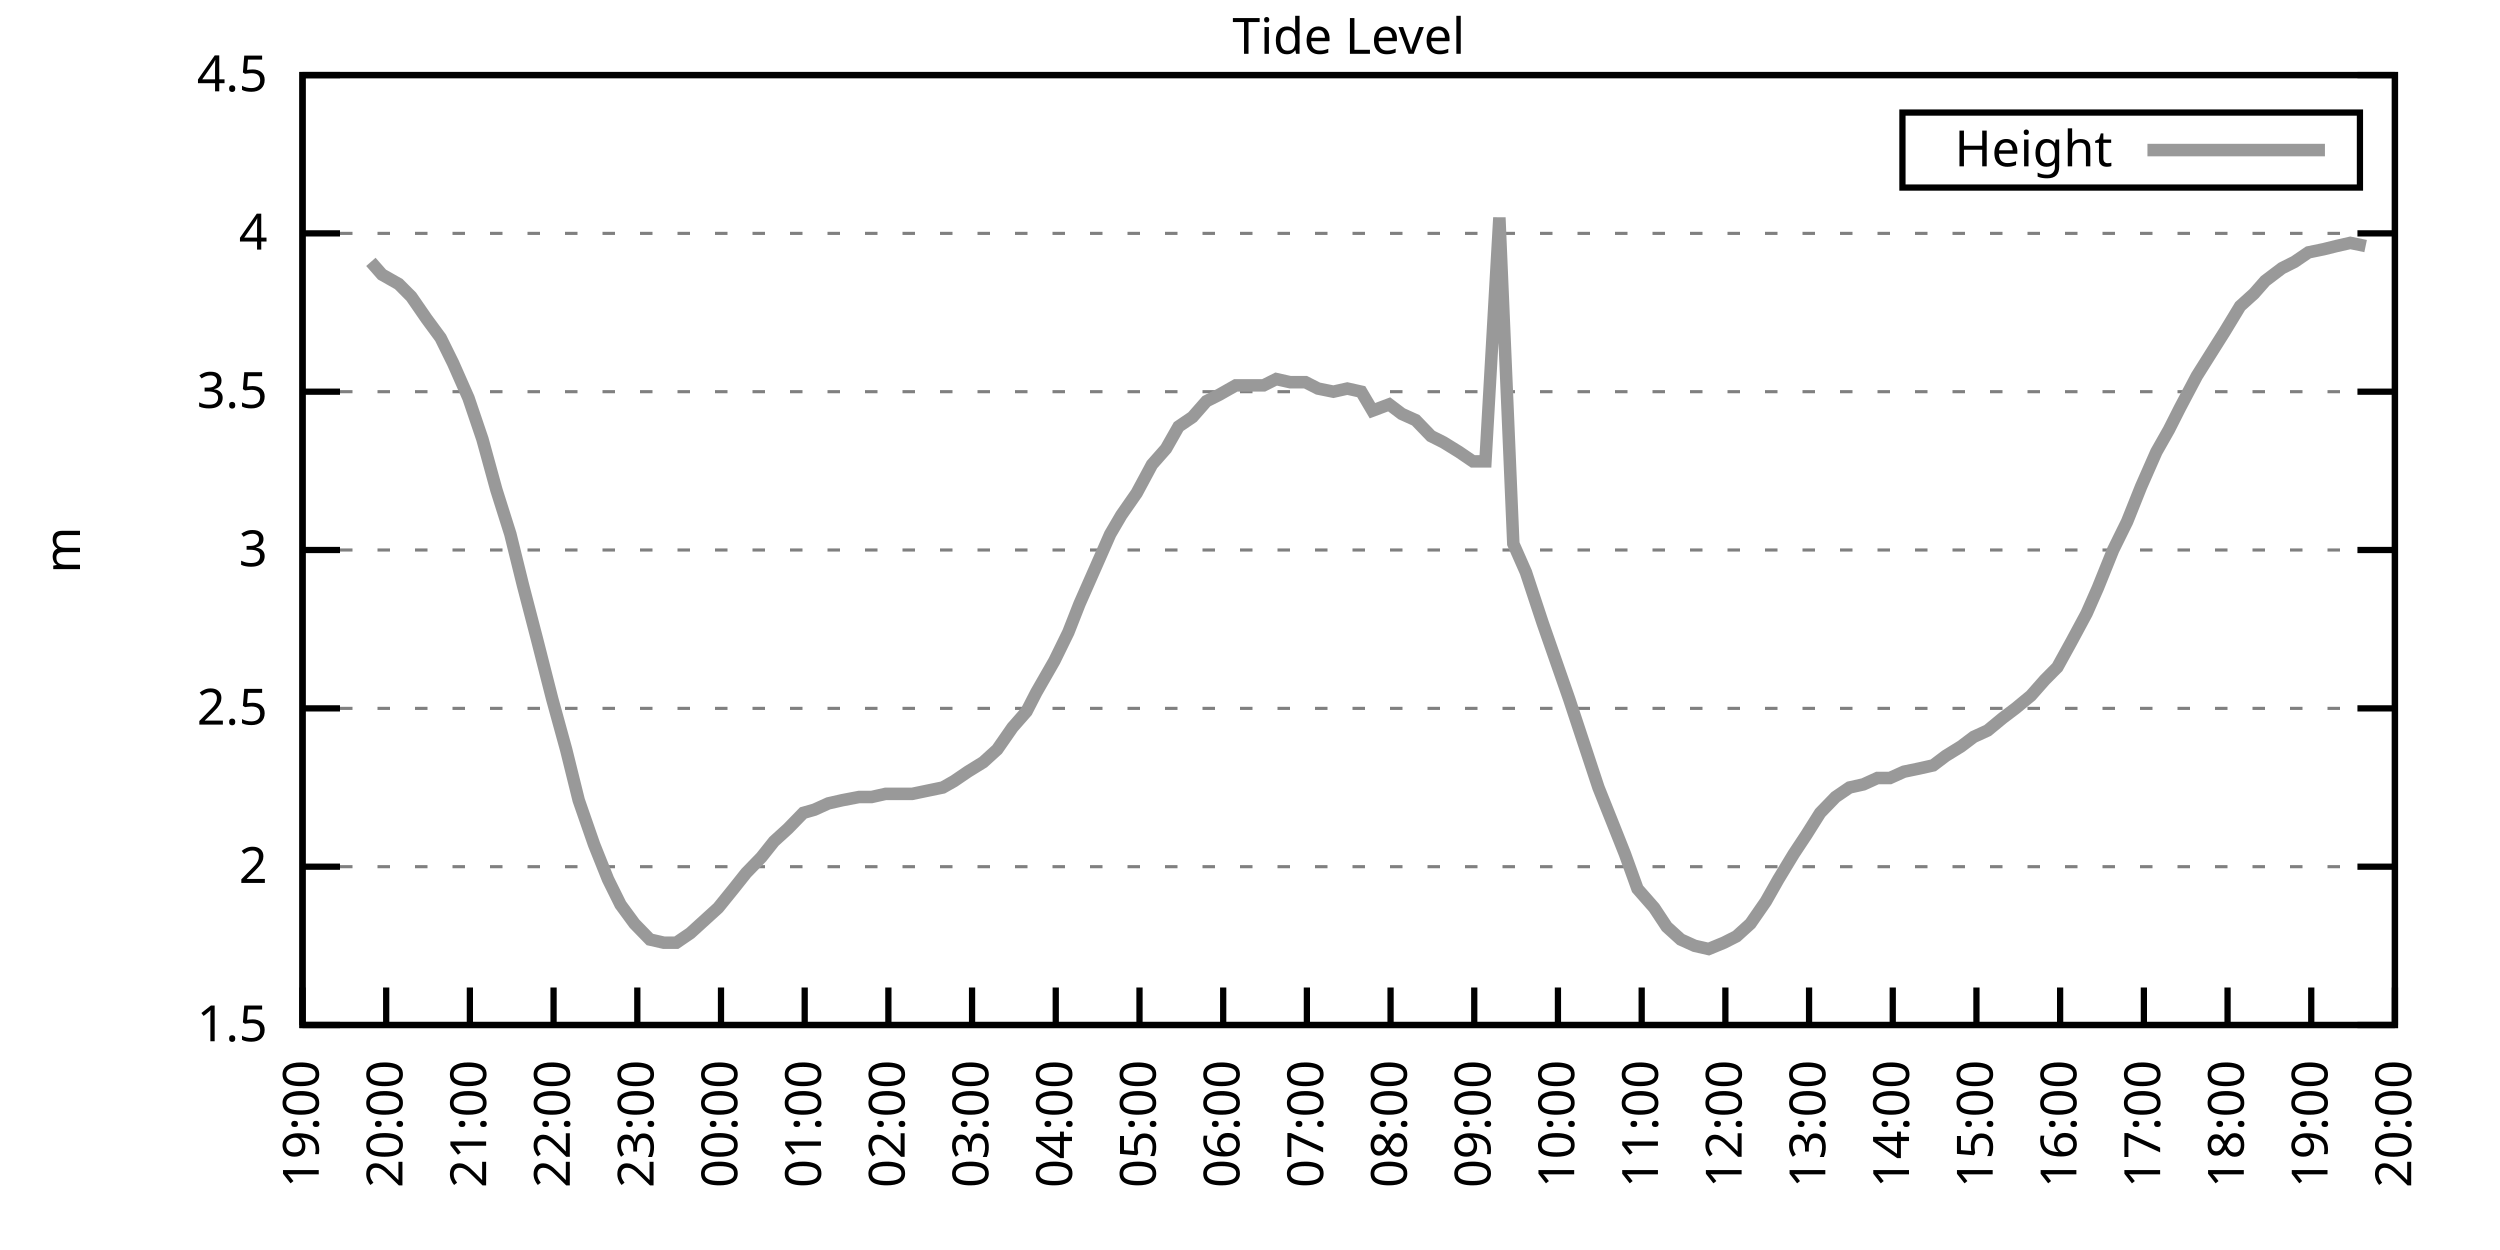
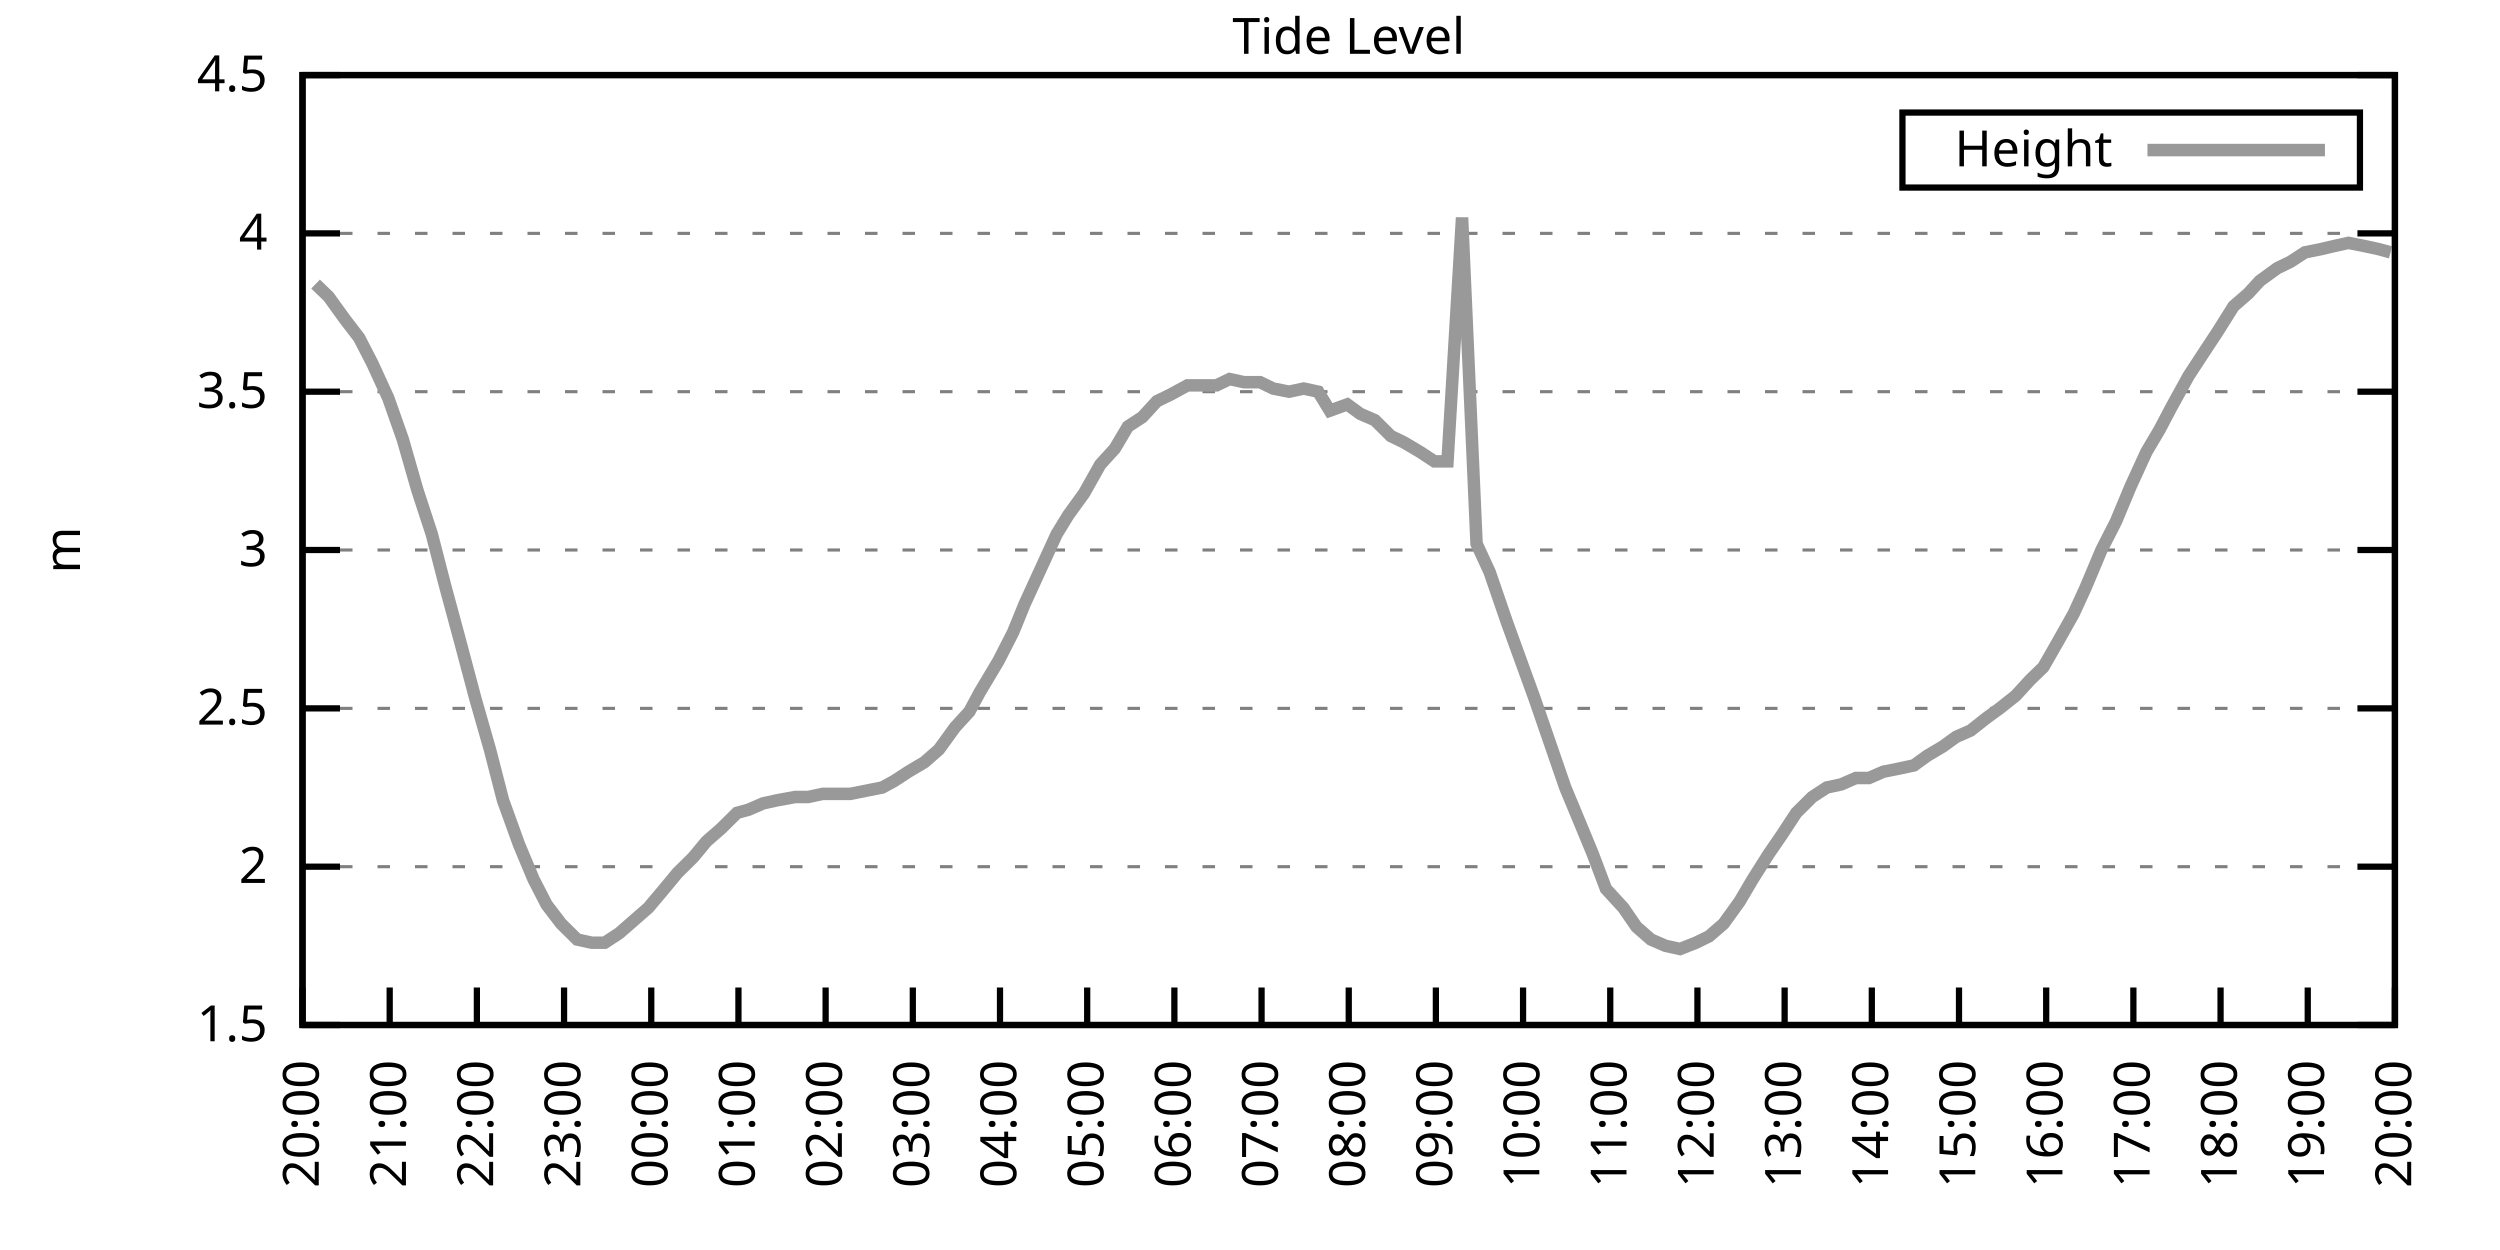
<svg xmlns="http://www.w3.org/2000/svg" xmlns:xlink="http://www.w3.org/1999/xlink" width="400" height="200" viewBox="0 0 400 200">
  <g id="gnuplot_canvas">
    <rect x="0" y="0" width="400" height="200" fill="none" />
    <defs>
      <circle id="gpDot" r="0.5" stroke-width="0.5" stroke="currentColor" />
      <path id="gpPt0" stroke-width="0.333" stroke="currentColor" d="M-1,0 h2 M0,-1 v2" />
      <path id="gpPt1" stroke-width="0.333" stroke="currentColor" d="M-1,-1 L1,1 M1,-1 L-1,1" />
      <path id="gpPt2" stroke-width="0.333" stroke="currentColor" d="M-1,0 L1,0 M0,-1 L0,1 M-1,-1 L1,1 M-1,1 L1,-1" />
      <rect id="gpPt3" stroke-width="0.333" stroke="currentColor" x="-1" y="-1" width="2" height="2" />
      <rect id="gpPt4" stroke-width="0.333" stroke="currentColor" fill="currentColor" x="-1" y="-1" width="2" height="2" />
      <circle id="gpPt5" stroke-width="0.333" stroke="currentColor" cx="0" cy="0" r="1" />
      <use xlink:href="#gpPt5" id="gpPt6" fill="currentColor" stroke="none" />
      <path id="gpPt7" stroke-width="0.333" stroke="currentColor" d="M0,-1.33 L-1.33,0.67 L1.33,0.67 z" />
      <use xlink:href="#gpPt7" id="gpPt8" fill="currentColor" stroke="none" />
      <use xlink:href="#gpPt7" id="gpPt9" stroke="currentColor" transform="rotate(180)" />
      <use xlink:href="#gpPt9" id="gpPt10" fill="currentColor" stroke="none" />
      <use xlink:href="#gpPt3" id="gpPt11" stroke="currentColor" transform="rotate(45)" />
      <use xlink:href="#gpPt11" id="gpPt12" fill="currentColor" stroke="none" />
      <path id="gpPt13" stroke-width="0.333" stroke="currentColor" d="M0,1.330 L1.265,0.411 L0.782,-1.067 L-0.782,-1.076 L-1.265,0.411 z" />
      <use xlink:href="#gpPt13" id="gpPt14" fill="currentColor" stroke="none" />
      <filter id="textbox" filterUnits="objectBoundingBox" x="0" y="0" height="1" width="1">
        <feFlood flood-color="white" flood-opacity="1" result="bgnd" />
        <feComposite in="SourceGraphic" in2="bgnd" operator="atop" />
      </filter>
      <filter id="greybox" filterUnits="objectBoundingBox" x="0" y="0" height="1" width="1">
        <feFlood flood-color="lightgrey" flood-opacity="1" result="grey" />
        <feComposite in="SourceGraphic" in2="grey" operator="atop" />
      </filter>
    </defs>
    <g fill="none" color="white" stroke="currentColor" stroke-width="1.00" stroke-linecap="butt" stroke-linejoin="miter">
</g>
    <g fill="none" color="black" stroke="currentColor" stroke-width="1.00" stroke-linecap="butt" stroke-linejoin="miter">
      <g stroke="none" shape-rendering="crispEdges">
        <polygon fill="rgb(255, 255, 255)" points="48.40,164.00 383.18,164.00 383.18,12.02 48.40,12.02 " />
      </g>
    </g>
    <g fill="none" color="black" stroke="currentColor" stroke-width="1.00" stroke-linecap="butt" stroke-linejoin="miter">
</g>
    <g fill="none" color="black" stroke="black" stroke-width="0.50" stroke-linecap="butt" stroke-linejoin="miter">
</g>
    <g fill="none" color="gray" stroke="currentColor" stroke-width="0.50" stroke-linecap="butt" stroke-linejoin="miter">
      <path stroke="gray" stroke-dasharray="2,4" class="gridline" d="M48.40,164.00 L383.19,164.00  " />
    </g>
    <g fill="none" color="gray" stroke="gray" stroke-width="1.00" stroke-linecap="butt" stroke-linejoin="miter">
</g>
    <g fill="none" color="black" stroke="currentColor" stroke-width="1.00" stroke-linecap="butt" stroke-linejoin="miter">
      <path stroke="black" d="M48.40,164.00 L54.40,164.00 M383.19,164.00 L377.19,164.00  " />
      <g transform="translate(42.80,166.60)" stroke="none" fill="black" font-family="Sans" font-size="8.00" text-anchor="end">
        <text>
          <tspan font-family="Sans"> 1.5</tspan>
        </text>
      </g>
    </g>
    <g fill="none" color="black" stroke="currentColor" stroke-width="1.00" stroke-linecap="butt" stroke-linejoin="miter">
</g>
    <g fill="none" color="black" stroke="black" stroke-width="0.50" stroke-linecap="butt" stroke-linejoin="miter">
</g>
    <g fill="none" color="gray" stroke="currentColor" stroke-width="0.50" stroke-linecap="butt" stroke-linejoin="miter">
      <path stroke="gray" stroke-dasharray="2,4" class="gridline" d="M48.40,138.67 L383.19,138.67  " />
    </g>
    <g fill="none" color="gray" stroke="gray" stroke-width="1.00" stroke-linecap="butt" stroke-linejoin="miter">
</g>
    <g fill="none" color="black" stroke="currentColor" stroke-width="1.00" stroke-linecap="butt" stroke-linejoin="miter">
      <path stroke="black" d="M48.40,138.67 L54.40,138.67 M383.19,138.67 L377.19,138.67  " />
      <g transform="translate(42.80,141.27)" stroke="none" fill="black" font-family="Sans" font-size="8.00" text-anchor="end">
        <text>
          <tspan font-family="Sans"> 2</tspan>
        </text>
      </g>
    </g>
    <g fill="none" color="black" stroke="currentColor" stroke-width="1.00" stroke-linecap="butt" stroke-linejoin="miter">
</g>
    <g fill="none" color="black" stroke="black" stroke-width="0.50" stroke-linecap="butt" stroke-linejoin="miter">
</g>
    <g fill="none" color="gray" stroke="currentColor" stroke-width="0.50" stroke-linecap="butt" stroke-linejoin="miter">
      <path stroke="gray" stroke-dasharray="2,4" class="gridline" d="M48.40,113.34 L383.19,113.34  " />
    </g>
    <g fill="none" color="gray" stroke="gray" stroke-width="1.00" stroke-linecap="butt" stroke-linejoin="miter">
</g>
    <g fill="none" color="black" stroke="currentColor" stroke-width="1.00" stroke-linecap="butt" stroke-linejoin="miter">
      <path stroke="black" d="M48.40,113.34 L54.40,113.34 M383.19,113.34 L377.19,113.34  " />
      <g transform="translate(42.80,115.94)" stroke="none" fill="black" font-family="Sans" font-size="8.00" text-anchor="end">
        <text>
          <tspan font-family="Sans"> 2.5</tspan>
        </text>
      </g>
    </g>
    <g fill="none" color="black" stroke="currentColor" stroke-width="1.00" stroke-linecap="butt" stroke-linejoin="miter">
</g>
    <g fill="none" color="black" stroke="black" stroke-width="0.50" stroke-linecap="butt" stroke-linejoin="miter">
</g>
    <g fill="none" color="gray" stroke="currentColor" stroke-width="0.50" stroke-linecap="butt" stroke-linejoin="miter">
      <path stroke="gray" stroke-dasharray="2,4" class="gridline" d="M48.40,88.00 L383.19,88.00  " />
    </g>
    <g fill="none" color="gray" stroke="gray" stroke-width="1.00" stroke-linecap="butt" stroke-linejoin="miter">
</g>
    <g fill="none" color="black" stroke="currentColor" stroke-width="1.00" stroke-linecap="butt" stroke-linejoin="miter">
      <path stroke="black" d="M48.40,88.00 L54.40,88.00 M383.19,88.00 L377.19,88.00  " />
      <g transform="translate(42.80,90.60)" stroke="none" fill="black" font-family="Sans" font-size="8.00" text-anchor="end">
        <text>
          <tspan font-family="Sans"> 3</tspan>
        </text>
      </g>
    </g>
    <g fill="none" color="black" stroke="currentColor" stroke-width="1.00" stroke-linecap="butt" stroke-linejoin="miter">
</g>
    <g fill="none" color="black" stroke="black" stroke-width="0.50" stroke-linecap="butt" stroke-linejoin="miter">
</g>
    <g fill="none" color="gray" stroke="currentColor" stroke-width="0.50" stroke-linecap="butt" stroke-linejoin="miter">
      <path stroke="gray" stroke-dasharray="2,4" class="gridline" d="M48.40,62.67 L383.19,62.67  " />
    </g>
    <g fill="none" color="gray" stroke="gray" stroke-width="1.00" stroke-linecap="butt" stroke-linejoin="miter">
</g>
    <g fill="none" color="black" stroke="currentColor" stroke-width="1.00" stroke-linecap="butt" stroke-linejoin="miter">
      <path stroke="black" d="M48.40,62.67 L54.40,62.67 M383.19,62.67 L377.19,62.67  " />
      <g transform="translate(42.80,65.27)" stroke="none" fill="black" font-family="Sans" font-size="8.00" text-anchor="end">
        <text>
          <tspan font-family="Sans"> 3.5</tspan>
        </text>
      </g>
    </g>
    <g fill="none" color="black" stroke="currentColor" stroke-width="1.00" stroke-linecap="butt" stroke-linejoin="miter">
</g>
    <g fill="none" color="black" stroke="black" stroke-width="0.50" stroke-linecap="butt" stroke-linejoin="miter">
</g>
    <g fill="none" color="gray" stroke="currentColor" stroke-width="0.50" stroke-linecap="butt" stroke-linejoin="miter">
      <path stroke="gray" stroke-dasharray="2,4" class="gridline" d="M48.40,37.34 L383.19,37.34  " />
    </g>
    <g fill="none" color="gray" stroke="gray" stroke-width="1.00" stroke-linecap="butt" stroke-linejoin="miter">
</g>
    <g fill="none" color="black" stroke="currentColor" stroke-width="1.00" stroke-linecap="butt" stroke-linejoin="miter">
      <path stroke="black" d="M48.40,37.34 L54.40,37.34 M383.19,37.34 L377.19,37.34  " />
      <g transform="translate(42.80,39.94)" stroke="none" fill="black" font-family="Sans" font-size="8.00" text-anchor="end">
        <text>
          <tspan font-family="Sans"> 4</tspan>
        </text>
      </g>
    </g>
    <g fill="none" color="black" stroke="currentColor" stroke-width="1.00" stroke-linecap="butt" stroke-linejoin="miter">
</g>
    <g fill="none" color="black" stroke="black" stroke-width="0.50" stroke-linecap="butt" stroke-linejoin="miter">
</g>
    <g fill="none" color="gray" stroke="currentColor" stroke-width="0.50" stroke-linecap="butt" stroke-linejoin="miter">
      <path stroke="gray" stroke-dasharray="2,4" class="gridline" d="M48.40,12.01 L383.19,12.01  " />
    </g>
    <g fill="none" color="gray" stroke="gray" stroke-width="1.00" stroke-linecap="butt" stroke-linejoin="miter">
</g>
    <g fill="none" color="black" stroke="currentColor" stroke-width="1.00" stroke-linecap="butt" stroke-linejoin="miter">
      <path stroke="black" d="M48.40,12.01 L54.40,12.01 M383.19,12.01 L377.19,12.01  " />
      <g transform="translate(42.80,14.61)" stroke="none" fill="black" font-family="Sans" font-size="8.00" text-anchor="end">
        <text>
          <tspan font-family="Sans"> 4.5</tspan>
        </text>
      </g>
    </g>
    <g fill="none" color="black" stroke="currentColor" stroke-width="1.00" stroke-linecap="butt" stroke-linejoin="miter">
      <path stroke="black" d="M48.40,164.00 L48.40,158.00  " />
      <g transform="translate(51.00,169.60) rotate(270.00)" stroke="none" fill="black" font-family="Sans" font-size="8.00" text-anchor="end">
        <text>
-           <tspan font-family="Sans">19:00</tspan>
-         </text>
-       </g>
-     </g>
-     <g fill="none" color="black" stroke="currentColor" stroke-width="1.00" stroke-linecap="butt" stroke-linejoin="miter">
-       <path stroke="black" d="M61.79,164.00 L61.79,158.00  " />
-       <g transform="translate(64.39,169.60) rotate(270.00)" stroke="none" fill="black" font-family="Sans" font-size="8.00" text-anchor="end">
-         <text>
          <tspan font-family="Sans">20:00</tspan>
        </text>
      </g>
    </g>
    <g fill="none" color="black" stroke="currentColor" stroke-width="1.00" stroke-linecap="butt" stroke-linejoin="miter">
-       <path stroke="black" d="M75.18,164.00 L75.18,158.00  " />
-       <g transform="translate(77.78,169.60) rotate(270.00)" stroke="none" fill="black" font-family="Sans" font-size="8.00" text-anchor="end">
+       <path stroke="black" d="M62.35,164.00 L62.35,158.00  " />
+       <g transform="translate(64.95,169.60) rotate(270.00)" stroke="none" fill="black" font-family="Sans" font-size="8.00" text-anchor="end">
        <text>
          <tspan font-family="Sans">21:00</tspan>
        </text>
      </g>
    </g>
    <g fill="none" color="black" stroke="currentColor" stroke-width="1.00" stroke-linecap="butt" stroke-linejoin="miter">
-       <path stroke="black" d="M88.57,164.00 L88.57,158.00  " />
-       <g transform="translate(91.17,169.60) rotate(270.00)" stroke="none" fill="black" font-family="Sans" font-size="8.00" text-anchor="end">
+       <path stroke="black" d="M76.30,164.00 L76.30,158.00  " />
+       <g transform="translate(78.90,169.60) rotate(270.00)" stroke="none" fill="black" font-family="Sans" font-size="8.00" text-anchor="end">
        <text>
          <tspan font-family="Sans">22:00</tspan>
        </text>
      </g>
    </g>
    <g fill="none" color="black" stroke="currentColor" stroke-width="1.00" stroke-linecap="butt" stroke-linejoin="miter">
-       <path stroke="black" d="M101.97,164.00 L101.97,158.00  " />
-       <g transform="translate(104.57,169.60) rotate(270.00)" stroke="none" fill="black" font-family="Sans" font-size="8.00" text-anchor="end">
+       <path stroke="black" d="M90.25,164.00 L90.25,158.00  " />
+       <g transform="translate(92.85,169.60) rotate(270.00)" stroke="none" fill="black" font-family="Sans" font-size="8.00" text-anchor="end">
        <text>
          <tspan font-family="Sans">23:00</tspan>
        </text>
      </g>
    </g>
    <g fill="none" color="black" stroke="currentColor" stroke-width="1.00" stroke-linecap="butt" stroke-linejoin="miter">
-       <path stroke="black" d="M115.36,164.00 L115.36,158.00  " />
-       <g transform="translate(117.96,169.60) rotate(270.00)" stroke="none" fill="black" font-family="Sans" font-size="8.00" text-anchor="end">
+       <path stroke="black" d="M104.20,164.00 L104.20,158.00  " />
+       <g transform="translate(106.80,169.60) rotate(270.00)" stroke="none" fill="black" font-family="Sans" font-size="8.00" text-anchor="end">
        <text>
          <tspan font-family="Sans">00:00</tspan>
        </text>
      </g>
    </g>
    <g fill="none" color="black" stroke="currentColor" stroke-width="1.00" stroke-linecap="butt" stroke-linejoin="miter">
-       <path stroke="black" d="M128.75,164.00 L128.75,158.00  " />
-       <g transform="translate(131.35,169.60) rotate(270.00)" stroke="none" fill="black" font-family="Sans" font-size="8.00" text-anchor="end">
+       <path stroke="black" d="M118.15,164.00 L118.15,158.00  " />
+       <g transform="translate(120.75,169.60) rotate(270.00)" stroke="none" fill="black" font-family="Sans" font-size="8.00" text-anchor="end">
        <text>
          <tspan font-family="Sans">01:00</tspan>
        </text>
      </g>
    </g>
    <g fill="none" color="black" stroke="currentColor" stroke-width="1.00" stroke-linecap="butt" stroke-linejoin="miter">
-       <path stroke="black" d="M142.14,164.00 L142.14,158.00  " />
-       <g transform="translate(144.74,169.60) rotate(270.00)" stroke="none" fill="black" font-family="Sans" font-size="8.00" text-anchor="end">
+       <path stroke="black" d="M132.10,164.00 L132.10,158.00  " />
+       <g transform="translate(134.70,169.60) rotate(270.00)" stroke="none" fill="black" font-family="Sans" font-size="8.00" text-anchor="end">
        <text>
          <tspan font-family="Sans">02:00</tspan>
        </text>
      </g>
    </g>
    <g fill="none" color="black" stroke="currentColor" stroke-width="1.00" stroke-linecap="butt" stroke-linejoin="miter">
-       <path stroke="black" d="M155.53,164.00 L155.53,158.00  " />
-       <g transform="translate(158.13,169.60) rotate(270.00)" stroke="none" fill="black" font-family="Sans" font-size="8.00" text-anchor="end">
+       <path stroke="black" d="M146.05,164.00 L146.05,158.00  " />
+       <g transform="translate(148.65,169.60) rotate(270.00)" stroke="none" fill="black" font-family="Sans" font-size="8.00" text-anchor="end">
        <text>
          <tspan font-family="Sans">03:00</tspan>
        </text>
      </g>
    </g>
    <g fill="none" color="black" stroke="currentColor" stroke-width="1.00" stroke-linecap="butt" stroke-linejoin="miter">
-       <path stroke="black" d="M168.92,164.00 L168.92,158.00  " />
-       <g transform="translate(171.52,169.60) rotate(270.00)" stroke="none" fill="black" font-family="Sans" font-size="8.00" text-anchor="end">
+       <path stroke="black" d="M160.00,164.00 L160.00,158.00  " />
+       <g transform="translate(162.60,169.60) rotate(270.00)" stroke="none" fill="black" font-family="Sans" font-size="8.00" text-anchor="end">
        <text>
          <tspan font-family="Sans">04:00</tspan>
        </text>
      </g>
    </g>
    <g fill="none" color="black" stroke="currentColor" stroke-width="1.00" stroke-linecap="butt" stroke-linejoin="miter">
-       <path stroke="black" d="M182.32,164.00 L182.32,158.00  " />
-       <g transform="translate(184.92,169.60) rotate(270.00)" stroke="none" fill="black" font-family="Sans" font-size="8.00" text-anchor="end">
+       <path stroke="black" d="M173.95,164.00 L173.95,158.00  " />
+       <g transform="translate(176.55,169.60) rotate(270.00)" stroke="none" fill="black" font-family="Sans" font-size="8.00" text-anchor="end">
        <text>
          <tspan font-family="Sans">05:00</tspan>
        </text>
      </g>
    </g>
    <g fill="none" color="black" stroke="currentColor" stroke-width="1.00" stroke-linecap="butt" stroke-linejoin="miter">
-       <path stroke="black" d="M195.71,164.00 L195.71,158.00  " />
-       <g transform="translate(198.31,169.60) rotate(270.00)" stroke="none" fill="black" font-family="Sans" font-size="8.00" text-anchor="end">
+       <path stroke="black" d="M187.90,164.00 L187.90,158.00  " />
+       <g transform="translate(190.50,169.60) rotate(270.00)" stroke="none" fill="black" font-family="Sans" font-size="8.00" text-anchor="end">
        <text>
          <tspan font-family="Sans">06:00</tspan>
        </text>
      </g>
    </g>
    <g fill="none" color="black" stroke="currentColor" stroke-width="1.00" stroke-linecap="butt" stroke-linejoin="miter">
-       <path stroke="black" d="M209.10,164.00 L209.10,158.00  " />
-       <g transform="translate(211.70,169.60) rotate(270.00)" stroke="none" fill="black" font-family="Sans" font-size="8.00" text-anchor="end">
+       <path stroke="black" d="M201.85,164.00 L201.85,158.00  " />
+       <g transform="translate(204.45,169.60) rotate(270.00)" stroke="none" fill="black" font-family="Sans" font-size="8.00" text-anchor="end">
        <text>
          <tspan font-family="Sans">07:00</tspan>
        </text>
      </g>
    </g>
    <g fill="none" color="black" stroke="currentColor" stroke-width="1.00" stroke-linecap="butt" stroke-linejoin="miter">
-       <path stroke="black" d="M222.49,164.00 L222.49,158.00  " />
-       <g transform="translate(225.09,169.60) rotate(270.00)" stroke="none" fill="black" font-family="Sans" font-size="8.00" text-anchor="end">
+       <path stroke="black" d="M215.80,164.00 L215.80,158.00  " />
+       <g transform="translate(218.40,169.60) rotate(270.00)" stroke="none" fill="black" font-family="Sans" font-size="8.00" text-anchor="end">
        <text>
          <tspan font-family="Sans">08:00</tspan>
        </text>
      </g>
    </g>
    <g fill="none" color="black" stroke="currentColor" stroke-width="1.00" stroke-linecap="butt" stroke-linejoin="miter">
-       <path stroke="black" d="M235.88,164.00 L235.88,158.00  " />
-       <g transform="translate(238.48,169.60) rotate(270.00)" stroke="none" fill="black" font-family="Sans" font-size="8.00" text-anchor="end">
+       <path stroke="black" d="M229.74,164.00 L229.74,158.00  " />
+       <g transform="translate(232.34,169.60) rotate(270.00)" stroke="none" fill="black" font-family="Sans" font-size="8.00" text-anchor="end">
        <text>
          <tspan font-family="Sans">09:00</tspan>
        </text>
      </g>
    </g>
    <g fill="none" color="black" stroke="currentColor" stroke-width="1.00" stroke-linecap="butt" stroke-linejoin="miter">
-       <path stroke="black" d="M249.27,164.00 L249.27,158.00  " />
-       <g transform="translate(251.87,169.60) rotate(270.00)" stroke="none" fill="black" font-family="Sans" font-size="8.00" text-anchor="end">
+       <path stroke="black" d="M243.69,164.00 L243.69,158.00  " />
+       <g transform="translate(246.29,169.60) rotate(270.00)" stroke="none" fill="black" font-family="Sans" font-size="8.00" text-anchor="end">
        <text>
          <tspan font-family="Sans">10:00</tspan>
        </text>
      </g>
    </g>
    <g fill="none" color="black" stroke="currentColor" stroke-width="1.00" stroke-linecap="butt" stroke-linejoin="miter">
-       <path stroke="black" d="M262.67,164.00 L262.67,158.00  " />
-       <g transform="translate(265.27,169.60) rotate(270.00)" stroke="none" fill="black" font-family="Sans" font-size="8.00" text-anchor="end">
+       <path stroke="black" d="M257.64,164.00 L257.64,158.00  " />
+       <g transform="translate(260.24,169.60) rotate(270.00)" stroke="none" fill="black" font-family="Sans" font-size="8.00" text-anchor="end">
        <text>
          <tspan font-family="Sans">11:00</tspan>
        </text>
      </g>
    </g>
    <g fill="none" color="black" stroke="currentColor" stroke-width="1.00" stroke-linecap="butt" stroke-linejoin="miter">
-       <path stroke="black" d="M276.06,164.00 L276.06,158.00  " />
-       <g transform="translate(278.66,169.60) rotate(270.00)" stroke="none" fill="black" font-family="Sans" font-size="8.00" text-anchor="end">
+       <path stroke="black" d="M271.59,164.00 L271.59,158.00  " />
+       <g transform="translate(274.19,169.60) rotate(270.00)" stroke="none" fill="black" font-family="Sans" font-size="8.00" text-anchor="end">
        <text>
          <tspan font-family="Sans">12:00</tspan>
        </text>
      </g>
    </g>
    <g fill="none" color="black" stroke="currentColor" stroke-width="1.00" stroke-linecap="butt" stroke-linejoin="miter">
-       <path stroke="black" d="M289.45,164.00 L289.45,158.00  " />
-       <g transform="translate(292.05,169.60) rotate(270.00)" stroke="none" fill="black" font-family="Sans" font-size="8.00" text-anchor="end">
+       <path stroke="black" d="M285.54,164.00 L285.54,158.00  " />
+       <g transform="translate(288.14,169.60) rotate(270.00)" stroke="none" fill="black" font-family="Sans" font-size="8.00" text-anchor="end">
        <text>
          <tspan font-family="Sans">13:00</tspan>
        </text>
      </g>
    </g>
    <g fill="none" color="black" stroke="currentColor" stroke-width="1.00" stroke-linecap="butt" stroke-linejoin="miter">
-       <path stroke="black" d="M302.84,164.00 L302.84,158.00  " />
-       <g transform="translate(305.44,169.60) rotate(270.00)" stroke="none" fill="black" font-family="Sans" font-size="8.00" text-anchor="end">
+       <path stroke="black" d="M299.49,164.00 L299.49,158.00  " />
+       <g transform="translate(302.09,169.60) rotate(270.00)" stroke="none" fill="black" font-family="Sans" font-size="8.00" text-anchor="end">
        <text>
          <tspan font-family="Sans">14:00</tspan>
        </text>
      </g>
    </g>
    <g fill="none" color="black" stroke="currentColor" stroke-width="1.00" stroke-linecap="butt" stroke-linejoin="miter">
-       <path stroke="black" d="M316.23,164.00 L316.23,158.00  " />
-       <g transform="translate(318.83,169.60) rotate(270.00)" stroke="none" fill="black" font-family="Sans" font-size="8.00" text-anchor="end">
+       <path stroke="black" d="M313.44,164.00 L313.44,158.00  " />
+       <g transform="translate(316.04,169.60) rotate(270.00)" stroke="none" fill="black" font-family="Sans" font-size="8.00" text-anchor="end">
        <text>
          <tspan font-family="Sans">15:00</tspan>
        </text>
      </g>
    </g>
    <g fill="none" color="black" stroke="currentColor" stroke-width="1.00" stroke-linecap="butt" stroke-linejoin="miter">
-       <path stroke="black" d="M329.62,164.00 L329.62,158.00  " />
-       <g transform="translate(332.22,169.60) rotate(270.00)" stroke="none" fill="black" font-family="Sans" font-size="8.00" text-anchor="end">
+       <path stroke="black" d="M327.39,164.00 L327.39,158.00  " />
+       <g transform="translate(329.99,169.60) rotate(270.00)" stroke="none" fill="black" font-family="Sans" font-size="8.00" text-anchor="end">
        <text>
          <tspan font-family="Sans">16:00</tspan>
        </text>
      </g>
    </g>
    <g fill="none" color="black" stroke="currentColor" stroke-width="1.00" stroke-linecap="butt" stroke-linejoin="miter">
-       <path stroke="black" d="M343.02,164.00 L343.02,158.00  " />
-       <g transform="translate(345.62,169.60) rotate(270.00)" stroke="none" fill="black" font-family="Sans" font-size="8.00" text-anchor="end">
+       <path stroke="black" d="M341.34,164.00 L341.34,158.00  " />
+       <g transform="translate(343.94,169.60) rotate(270.00)" stroke="none" fill="black" font-family="Sans" font-size="8.00" text-anchor="end">
        <text>
          <tspan font-family="Sans">17:00</tspan>
        </text>
      </g>
    </g>
    <g fill="none" color="black" stroke="currentColor" stroke-width="1.00" stroke-linecap="butt" stroke-linejoin="miter">
-       <path stroke="black" d="M356.41,164.00 L356.41,158.00  " />
-       <g transform="translate(359.01,169.60) rotate(270.00)" stroke="none" fill="black" font-family="Sans" font-size="8.00" text-anchor="end">
+       <path stroke="black" d="M355.29,164.00 L355.29,158.00  " />
+       <g transform="translate(357.89,169.60) rotate(270.00)" stroke="none" fill="black" font-family="Sans" font-size="8.00" text-anchor="end">
        <text>
          <tspan font-family="Sans">18:00</tspan>
        </text>
      </g>
    </g>
    <g fill="none" color="black" stroke="currentColor" stroke-width="1.00" stroke-linecap="butt" stroke-linejoin="miter">
-       <path stroke="black" d="M369.80,164.00 L369.80,158.00  " />
-       <g transform="translate(372.40,169.60) rotate(270.00)" stroke="none" fill="black" font-family="Sans" font-size="8.00" text-anchor="end">
+       <path stroke="black" d="M369.24,164.00 L369.24,158.00  " />
+       <g transform="translate(371.84,169.60) rotate(270.00)" stroke="none" fill="black" font-family="Sans" font-size="8.00" text-anchor="end">
        <text>
          <tspan font-family="Sans">19:00</tspan>
        </text>
      </g>
    </g>
    <g fill="none" color="black" stroke="currentColor" stroke-width="1.00" stroke-linecap="butt" stroke-linejoin="miter">
      <path stroke="black" d="M383.19,164.00 L383.19,158.00  " />
      <g transform="translate(385.79,169.60) rotate(270.00)" stroke="none" fill="black" font-family="Sans" font-size="8.00" text-anchor="end">
        <text>
          <tspan font-family="Sans">20:00</tspan>
        </text>
      </g>
    </g>
    <g fill="none" color="black" stroke="currentColor" stroke-width="1.00" stroke-linecap="butt" stroke-linejoin="miter">
</g>
    <g fill="none" color="black" stroke="currentColor" stroke-width="1.00" stroke-linecap="butt" stroke-linejoin="miter">
      <path stroke="black" d="M48.40,12.01 L48.40,164.00 L383.19,164.00 L383.19,12.01 L48.40,12.01 Z  " />
    </g>
    <g fill="none" color="black" stroke="currentColor" stroke-width="1.00" stroke-linecap="butt" stroke-linejoin="miter">
</g>
    <g fill="none" color="black" stroke="currentColor" stroke-width="1.00" stroke-linecap="butt" stroke-linejoin="miter">
      <path stroke="black" d="M304.39,30.01 L304.39,18.01 L377.59,18.01 L377.59,30.01 L304.39,30.01 Z  " />
    </g>
    <g id="Tide_level_plot_1">
      <g fill="none" color="white" stroke="black" stroke-width="2.00" stroke-linecap="butt" stroke-linejoin="miter">
</g>
      <g fill="none" color="black" stroke="currentColor" stroke-width="2.00" stroke-linecap="butt" stroke-linejoin="miter">
        <g transform="translate(337.99,26.61)" stroke="none" fill="black" font-family="Sans" font-size="8.00" text-anchor="end">
          <text>
            <tspan font-family="Sans">Height</tspan>
          </text>
        </g>
      </g>
      <g fill="none" color="black" stroke="currentColor" stroke-width="2.00" stroke-linecap="butt" stroke-linejoin="miter">
-         <path stroke="rgb(153, 153, 153)" d="M343.59,24.01 L371.99,24.01 M59.34,41.90 L61.12,43.93 L63.80,45.45 L65.81,47.47 L68.26,51.02 L70.50,54.06   L72.50,58.11 L74.96,63.69 L77.19,70.27 L79.42,78.38 L81.66,85.47 L83.66,93.58 L85.90,102.19 L88.35,111.82   L90.58,119.92 L92.59,128.03 L95.05,135.12 L97.28,140.69 L99.29,144.75 L101.52,147.79 L103.98,150.32 L106.21,150.83   L108.22,150.83 L110.45,149.31 L114.91,145.25 L117.37,142.21 L119.38,139.68 L121.83,137.15 L123.84,134.62 L126.07,132.59   L128.53,130.06 L130.31,129.55 L132.54,128.54 L134.78,128.03 L137.45,127.52 L139.46,127.52 L141.69,127.02 L143.70,127.02   L145.94,127.02 L148.39,126.51 L150.85,126.00 L152.63,124.99 L154.86,123.47 L157.32,121.95 L159.55,119.92 L162.01,116.38   L164.24,113.84 L165.80,110.80 L168.70,105.74 L170.93,101.18 L172.72,96.62 L175.40,90.54 L177.63,85.47 L179.41,82.43   L181.87,78.89 L184.32,74.33 L186.56,71.79 L188.57,68.25 L190.80,66.73 L193.03,64.19 L195.04,63.18 L197.72,61.66   L199.95,61.66 L202.18,61.66 L204.19,60.65 L206.42,61.15 L208.88,61.15 L210.88,62.17 L213.34,62.67 L215.57,62.17   L217.80,62.67 L219.59,65.71 L222.27,64.70 L224.28,66.22 L226.51,67.23 L228.96,69.77 L230.97,70.78 L233.43,72.30   L235.66,73.82 L237.67,73.82 L239.90,34.81 L242.13,86.99 L244.14,91.55 L246.82,99.66 L251.06,111.82 L255.75,126.00   L257.98,131.58 L259.99,136.64 L262.00,142.21 L264.67,145.25 L266.68,148.29 L268.92,150.32 L271.15,151.33 L273.38,151.84   L275.83,150.83 L277.84,149.81 L280.07,147.79 L282.53,144.24 L284.54,140.69 L286.99,136.64 L289.00,133.60 L291.23,130.06   L293.69,127.52 L295.92,126.00 L298.15,125.50 L300.39,124.48 L302.39,124.48 L304.63,123.47 L307.08,122.96 L309.31,122.46   L311.32,120.94 L313.78,119.42 L315.79,117.90 L318.02,116.88 L320.47,114.86 L322.48,113.34 L324.94,111.31 L327.17,108.78   L329.18,106.75 L331.41,102.70 L333.86,98.14 L335.65,94.08 L338.10,88.00 L340.34,83.45 L342.57,77.87 L345.02,72.30   L347.03,68.75 L348.82,65.21 L351.50,60.14 L353.73,56.59 L355.96,53.05 L358.42,48.99 L360.65,46.97 L362.43,44.94   L365.11,42.91 L367.12,41.90 L369.35,40.38 L371.81,39.87 L373.82,39.37 L376.05,38.86 L378.50,39.37  " />
+         <path stroke="rgb(153, 153, 153)" d="M343.59,24.01 L371.99,24.01 M50.49,45.45 L52.58,47.47 L55.14,51.02 L57.47,54.06 L59.56,58.11 L62.12,63.69   L64.44,70.27 L66.77,78.38 L69.09,85.47 L71.18,93.58 L73.51,102.19 L76.07,111.82 L78.39,119.92 L80.48,128.03   L83.04,135.12 L85.37,140.69 L87.46,144.75 L89.78,147.79 L92.34,150.32 L94.67,150.83 L96.76,150.83 L99.08,149.31   L103.73,145.25 L106.29,142.21 L108.38,139.68 L110.94,137.15 L113.03,134.62 L115.36,132.59 L117.92,130.06 L119.78,129.55   L122.10,128.54 L124.43,128.03 L127.22,127.52 L129.31,127.52 L131.63,127.02 L133.72,127.02 L136.05,127.02 L138.61,126.51   L141.16,126.00 L143.02,124.99 L145.35,123.47 L147.91,121.95 L150.23,119.92 L152.79,116.38 L155.11,113.84 L156.74,110.80   L159.76,105.74 L162.09,101.18 L163.95,96.62 L166.74,90.54 L169.06,85.47 L170.92,82.43 L173.48,78.89 L176.04,74.33   L178.36,71.79 L180.46,68.25 L182.78,66.73 L185.11,64.19 L187.20,63.18 L189.99,61.66 L192.31,61.66 L194.64,61.66   L196.73,60.65 L199.06,61.15 L201.61,61.15 L203.71,62.17 L206.26,62.67 L208.59,62.17 L210.91,62.67 L212.77,65.71   L215.56,64.70 L217.65,66.22 L219.98,67.23 L222.54,69.77 L224.63,70.78 L227.19,72.30 L229.51,73.82 L231.60,73.82   L233.93,34.81 L236.25,86.99 L238.35,91.55 L241.14,99.66 L245.55,111.82 L250.44,126.00 L252.76,131.58 L254.85,136.64   L256.95,142.21 L259.74,145.25 L261.83,148.29 L264.15,150.32 L266.48,151.33 L268.80,151.84 L271.36,150.83 L273.45,149.81   L275.78,147.79 L278.34,144.24 L280.43,140.69 L282.99,136.64 L285.08,133.60 L287.40,130.06 L289.96,127.52 L292.29,126.00   L294.61,125.50 L296.94,124.48 L299.03,124.48 L301.35,123.47 L303.91,122.96 L306.23,122.46 L308.33,120.94 L310.88,119.42   L312.98,117.90 L315.30,116.88 L317.86,114.86 L319.95,113.34 L322.51,111.31 L324.83,108.78 L326.93,106.75 L329.25,102.70   L331.81,98.14 L333.67,94.08 L336.23,88.00 L338.55,83.45 L340.88,77.87 L343.43,72.30 L345.53,68.75 L347.39,65.21   L350.18,60.14 L352.50,56.59 L354.83,53.05 L357.38,48.99 L359.71,46.97 L361.57,44.94 L364.36,42.91 L366.45,41.90   L368.78,40.38 L371.33,39.87 L373.43,39.37 L375.75,38.86 L378.31,39.37 L380.63,39.87 L382.49,40.38  " />
      </g>
    </g>
    <g fill="none" color="black" stroke="currentColor" stroke-width="2.00" stroke-linecap="butt" stroke-linejoin="miter">
</g>
    <g fill="none" color="black" stroke="black" stroke-width="1.00" stroke-linecap="butt" stroke-linejoin="miter">
</g>
    <g fill="none" color="black" stroke="currentColor" stroke-width="1.00" stroke-linecap="butt" stroke-linejoin="miter">
      <path stroke="black" d="M48.40,12.01 L48.40,164.00 L383.19,164.00 L383.19,12.01 L48.40,12.01 Z  " />
      <g transform="translate(12.80,88.01) rotate(270.00)" stroke="none" fill="black" font-family="Sans" font-size="8.00" text-anchor="middle">
        <text>
          <tspan font-family="Sans">m</tspan>
        </text>
      </g>
    </g>
    <g fill="none" color="black" stroke="currentColor" stroke-width="1.00" stroke-linecap="butt" stroke-linejoin="miter">
</g>
    <g fill="none" color="black" stroke="currentColor" stroke-width="1.00" stroke-linecap="butt" stroke-linejoin="miter">
      <g transform="translate(215.79,8.61)" stroke="none" fill="black" font-family="Sans" font-size="8.00" text-anchor="middle">
        <text>
          <tspan font-family="Sans">Tide Level</tspan>
        </text>
      </g>
    </g>
    <g fill="none" color="black" stroke="currentColor" stroke-width="1.00" stroke-linecap="butt" stroke-linejoin="miter">
</g>
  </g>
</svg>
